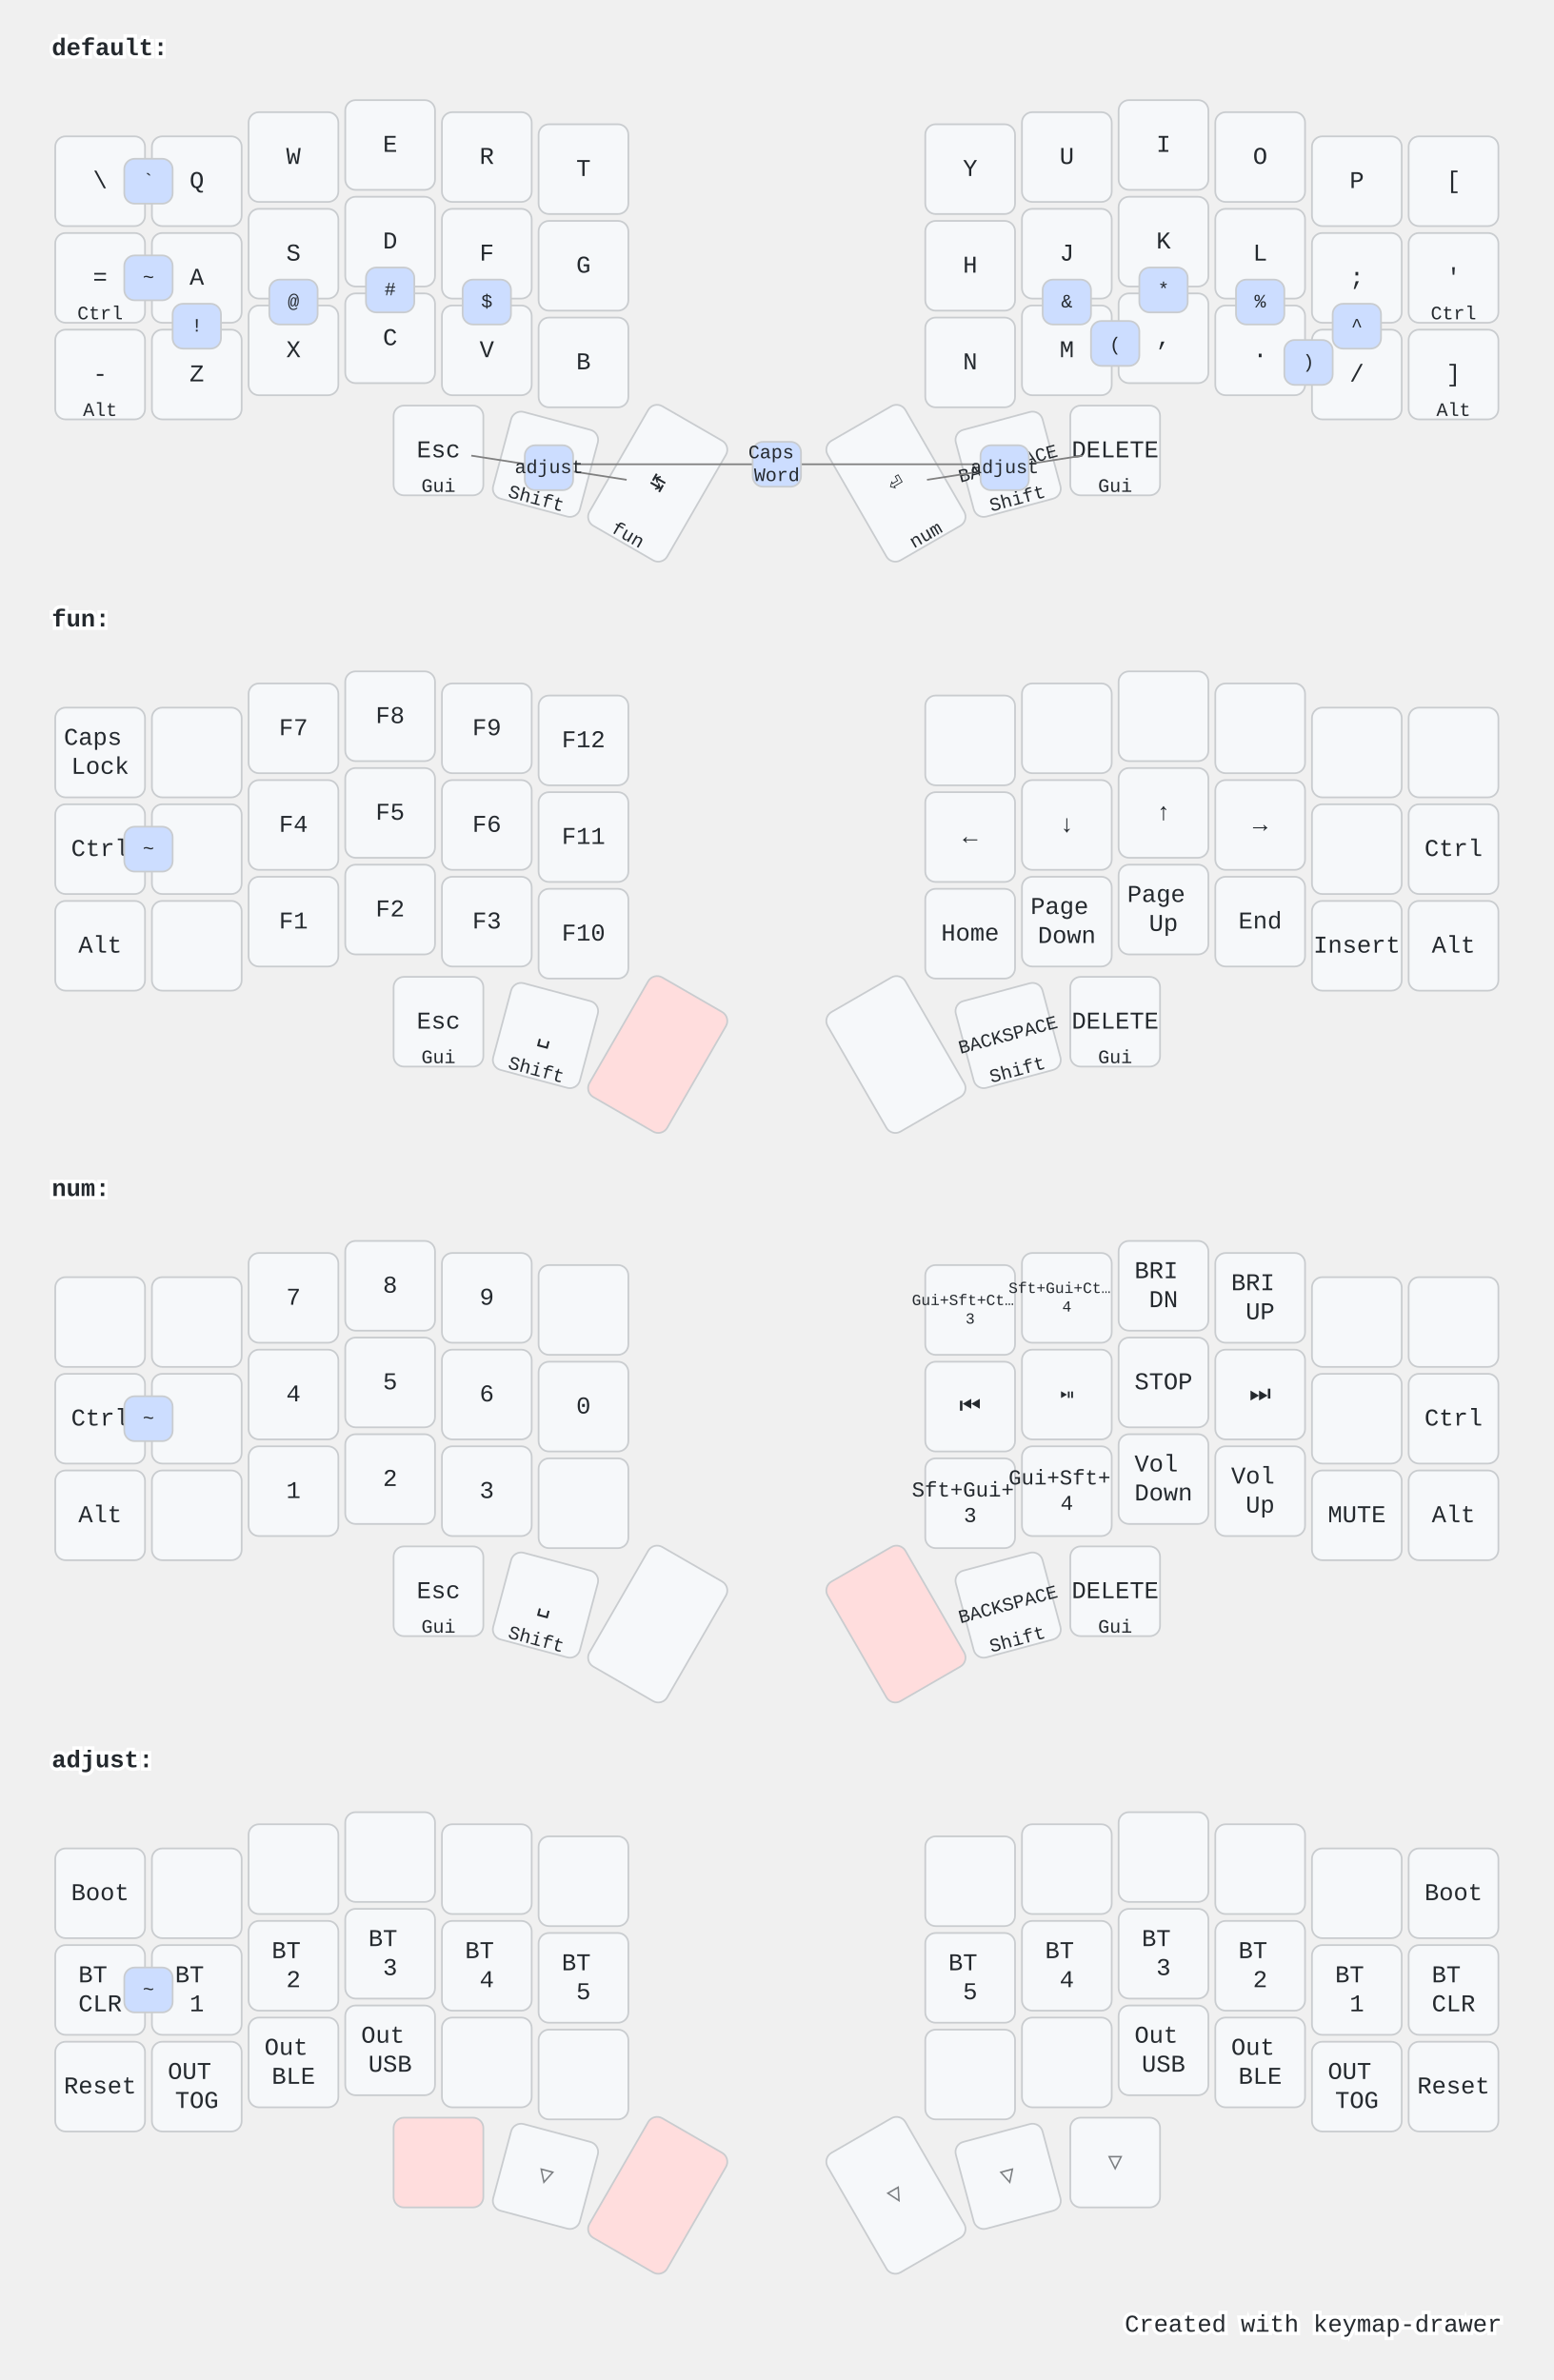
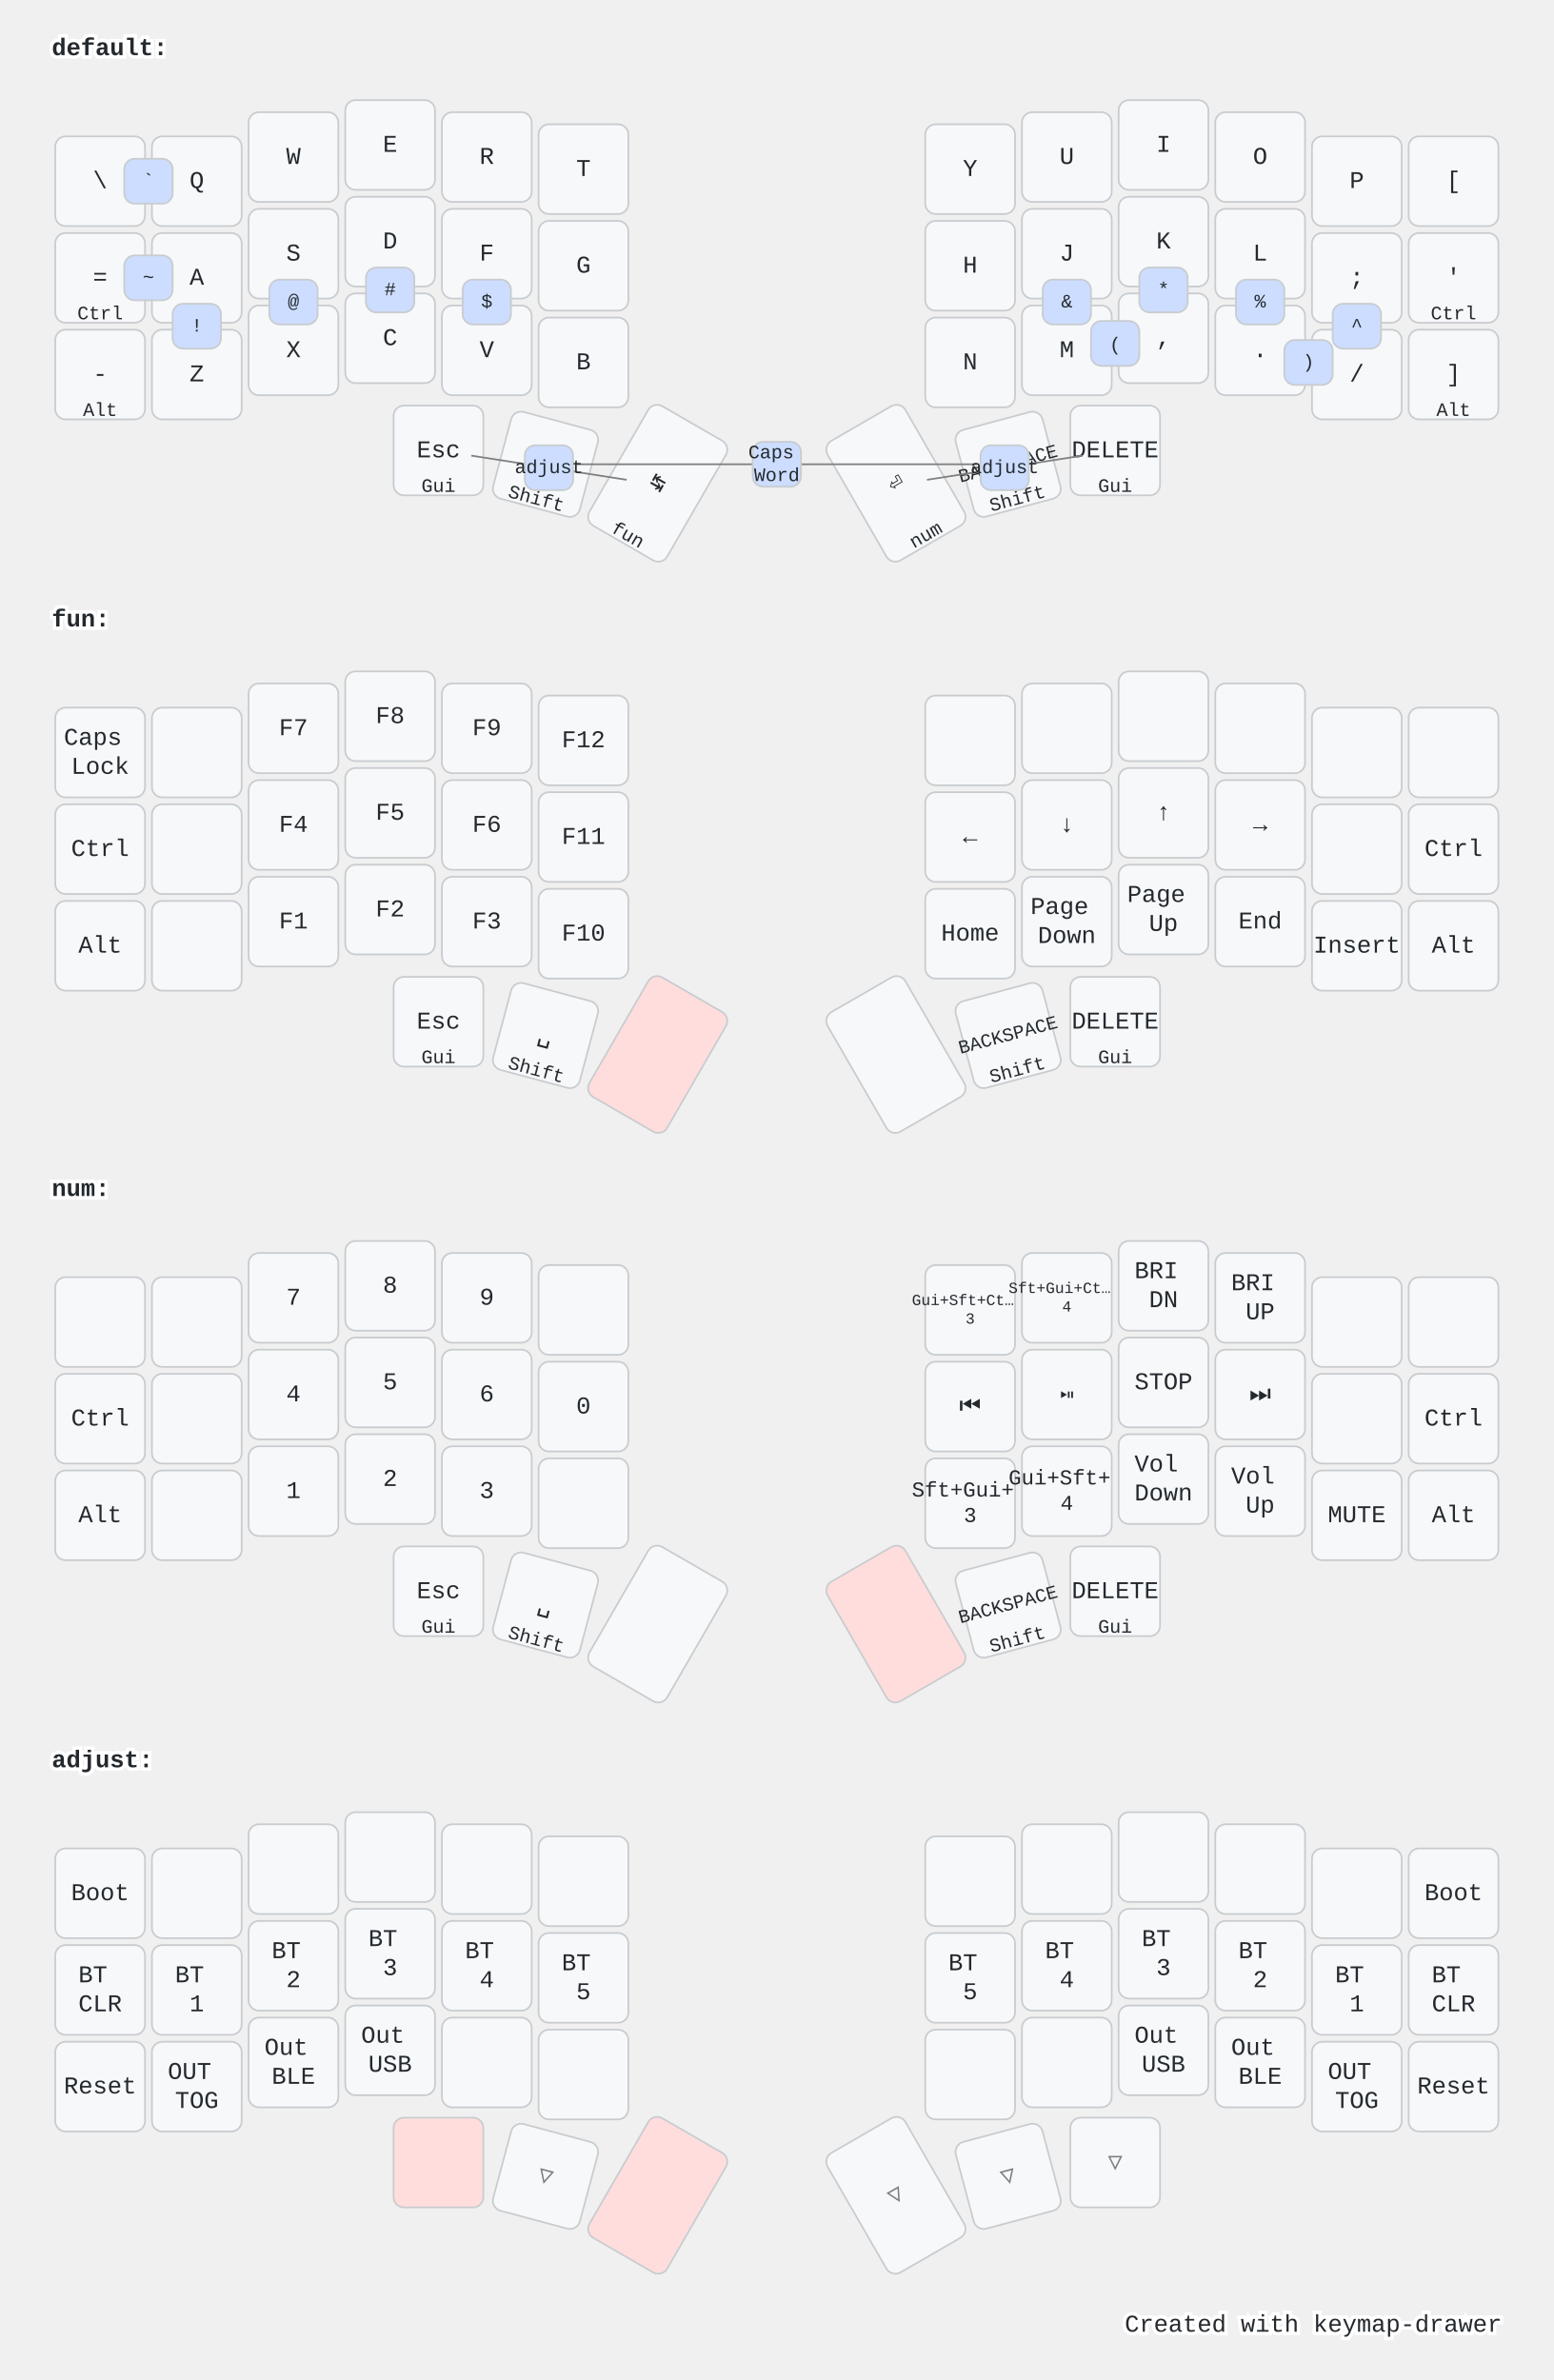
<svg xmlns="http://www.w3.org/2000/svg" width="900" height="1379" viewBox="0 0 900 1379" class="keymap">
  <style>/* inherit to force styles through use tags */
svg path {
    fill: inherit;
}

/* font and background color specifications */
svg.keymap {
    font-family: SFMono-Regular,Consolas,Liberation Mono,Menlo,monospace;
    font-size: 14px;
    font-kerning: normal;
    text-rendering: optimizeLegibility;
    fill: #24292e;
}

/* default key styling */
rect.key {
    fill: #f6f8fa;
}

rect.key, rect.combo {
    stroke: #c9cccf;
    stroke-width: 1;
}

/* default key side styling, only used is draw_key_sides is set */
rect.side {
    filter: brightness(90%);
}

/* color accent for combo boxes */
rect.combo, rect.combo-separate {
    fill: #cdf;
}

/* color accent for held keys */
rect.held, rect.combo.held {
    fill: #fdd;
}

/* color accent for ghost (optional) keys */
rect.ghost, rect.combo.ghost {
    stroke-dasharray: 4, 4;
    stroke-width: 2;
}

text {
    text-anchor: middle;
    dominant-baseline: middle;
}

/* styling for layer labels */
text.label {
    font-weight: bold;
    text-anchor: start;
    stroke: white;
    stroke-width: 4;
    paint-order: stroke;
}

/* styling for optional footer */
text.footer {
    text-anchor: end;
    dominant-baseline: auto;
    stroke: white;
    stroke-width: 4;
    paint-order: stroke;
}

/* styling for combo tap, and key hold/shifted label text */
text.combo, text.hold, text.shifted {
    font-size: 11px;
}

text.hold {
    text-anchor: middle;
    dominant-baseline: auto;
}

text.shifted {
    text-anchor: middle;
    dominant-baseline: hanging;
}

/* styling for hold/shifted label text in combo box */
text.combo.hold, text.combo.shifted {
    font-size: 8px;
}

/* lighter symbol for transparent keys */
text.trans {
    fill: #7b7e81;
}

/* styling for combo dendrons */
path.combo {
    stroke-width: 1;
    stroke: gray;
    fill: none;
}

/* Start Tabler Icons Cleanup */
/* cannot use height/width with glyphs */
.icon-tabler &gt; path {
    fill: inherit;
    stroke: inherit;
    stroke-width: 2;
}
/* hide tabler's default box */
.icon-tabler &gt; path[stroke="none"][fill="none"] {
    visibility: hidden;
}
/* End Tabler Icons Cleanup */

@media (prefers-color-scheme: dark) {
svg.keymap { fill: #d1d6db; }
rect.key { fill: #3f4750; }
rect.key, rect.combo { stroke: #60666c; }
rect.combo, rect.combo-separate { fill: #1f3d7a; }
rect.held, rect.combo.held { fill: #854747; }
text.label, text.footer { stroke: black; }
text.trans { fill: #7e8184; }
path.combo { stroke: #7f7f7f; }

}</style>
  <g transform="translate(30, 0)" class="layer-default">
    <text x="0" y="28" class="label">default:</text>
    <g transform="translate(0, 56)">
      <g transform="translate(28, 49)" class="key keypos-0">
        <rect rx="6" ry="6" x="-26" y="-26" width="52" height="52" class="key" />
        <text x="0" y="0" class="key tap">\</text>
      </g>
      <g transform="translate(84, 49)" class="key keypos-1">
        <rect rx="6" ry="6" x="-26" y="-26" width="52" height="52" class="key" />
        <text x="0" y="0" class="key tap">Q</text>
      </g>
      <g transform="translate(140, 35)" class="key keypos-2">
        <rect rx="6" ry="6" x="-26" y="-26" width="52" height="52" class="key" />
        <text x="0" y="0" class="key tap">W</text>
      </g>
      <g transform="translate(196, 28)" class="key keypos-3">
        <rect rx="6" ry="6" x="-26" y="-26" width="52" height="52" class="key" />
        <text x="0" y="0" class="key tap">E</text>
      </g>
      <g transform="translate(252, 35)" class="key keypos-4">
        <rect rx="6" ry="6" x="-26" y="-26" width="52" height="52" class="key" />
        <text x="0" y="0" class="key tap">R</text>
      </g>
      <g transform="translate(308, 42)" class="key keypos-5">
        <rect rx="6" ry="6" x="-26" y="-26" width="52" height="52" class="key" />
        <text x="0" y="0" class="key tap">T</text>
      </g>
      <g transform="translate(532, 42)" class="key keypos-6">
        <rect rx="6" ry="6" x="-26" y="-26" width="52" height="52" class="key" />
        <text x="0" y="0" class="key tap">Y</text>
      </g>
      <g transform="translate(588, 35)" class="key keypos-7">
        <rect rx="6" ry="6" x="-26" y="-26" width="52" height="52" class="key" />
        <text x="0" y="0" class="key tap">U</text>
      </g>
      <g transform="translate(644, 28)" class="key keypos-8">
        <rect rx="6" ry="6" x="-26" y="-26" width="52" height="52" class="key" />
        <text x="0" y="0" class="key tap">I</text>
      </g>
      <g transform="translate(700, 35)" class="key keypos-9">
        <rect rx="6" ry="6" x="-26" y="-26" width="52" height="52" class="key" />
        <text x="0" y="0" class="key tap">O</text>
      </g>
      <g transform="translate(756, 49)" class="key keypos-10">
        <rect rx="6" ry="6" x="-26" y="-26" width="52" height="52" class="key" />
        <text x="0" y="0" class="key tap">P</text>
      </g>
      <g transform="translate(812, 49)" class="key keypos-11">
        <rect rx="6" ry="6" x="-26" y="-26" width="52" height="52" class="key" />
        <text x="0" y="0" class="key tap">[</text>
      </g>
      <g transform="translate(28, 105)" class="key keypos-12">
        <rect rx="6" ry="6" x="-26" y="-26" width="52" height="52" class="key" />
        <text x="0" y="0" class="key tap">=</text>
        <text x="0" y="24" class="key hold">Ctrl</text>
      </g>
      <g transform="translate(84, 105)" class="key keypos-13">
        <rect rx="6" ry="6" x="-26" y="-26" width="52" height="52" class="key" />
        <text x="0" y="0" class="key tap">A</text>
      </g>
      <g transform="translate(140, 91)" class="key keypos-14">
        <rect rx="6" ry="6" x="-26" y="-26" width="52" height="52" class="key" />
        <text x="0" y="0" class="key tap">S</text>
      </g>
      <g transform="translate(196, 84)" class="key keypos-15">
        <rect rx="6" ry="6" x="-26" y="-26" width="52" height="52" class="key" />
        <text x="0" y="0" class="key tap">D</text>
      </g>
      <g transform="translate(252, 91)" class="key keypos-16">
        <rect rx="6" ry="6" x="-26" y="-26" width="52" height="52" class="key" />
        <text x="0" y="0" class="key tap">F</text>
      </g>
      <g transform="translate(308, 98)" class="key keypos-17">
        <rect rx="6" ry="6" x="-26" y="-26" width="52" height="52" class="key" />
        <text x="0" y="0" class="key tap">G</text>
      </g>
      <g transform="translate(532, 98)" class="key keypos-18">
        <rect rx="6" ry="6" x="-26" y="-26" width="52" height="52" class="key" />
        <text x="0" y="0" class="key tap">H</text>
      </g>
      <g transform="translate(588, 91)" class="key keypos-19">
        <rect rx="6" ry="6" x="-26" y="-26" width="52" height="52" class="key" />
        <text x="0" y="0" class="key tap">J</text>
      </g>
      <g transform="translate(644, 84)" class="key keypos-20">
        <rect rx="6" ry="6" x="-26" y="-26" width="52" height="52" class="key" />
        <text x="0" y="0" class="key tap">K</text>
      </g>
      <g transform="translate(700, 91)" class="key keypos-21">
        <rect rx="6" ry="6" x="-26" y="-26" width="52" height="52" class="key" />
        <text x="0" y="0" class="key tap">L</text>
      </g>
      <g transform="translate(756, 105)" class="key keypos-22">
        <rect rx="6" ry="6" x="-26" y="-26" width="52" height="52" class="key" />
        <text x="0" y="0" class="key tap">;</text>
      </g>
      <g transform="translate(812, 105)" class="key keypos-23">
        <rect rx="6" ry="6" x="-26" y="-26" width="52" height="52" class="key" />
        <text x="0" y="0" class="key tap">'</text>
        <text x="0" y="24" class="key hold">Ctrl</text>
      </g>
      <g transform="translate(28, 161)" class="key keypos-24">
        <rect rx="6" ry="6" x="-26" y="-26" width="52" height="52" class="key" />
        <text x="0" y="0" class="key tap">-</text>
        <text x="0" y="24" class="key hold">Alt</text>
      </g>
      <g transform="translate(84, 161)" class="key keypos-25">
        <rect rx="6" ry="6" x="-26" y="-26" width="52" height="52" class="key" />
        <text x="0" y="0" class="key tap">Z</text>
      </g>
      <g transform="translate(140, 147)" class="key keypos-26">
        <rect rx="6" ry="6" x="-26" y="-26" width="52" height="52" class="key" />
        <text x="0" y="0" class="key tap">X</text>
      </g>
      <g transform="translate(196, 140)" class="key keypos-27">
        <rect rx="6" ry="6" x="-26" y="-26" width="52" height="52" class="key" />
        <text x="0" y="0" class="key tap">C</text>
      </g>
      <g transform="translate(252, 147)" class="key keypos-28">
        <rect rx="6" ry="6" x="-26" y="-26" width="52" height="52" class="key" />
        <text x="0" y="0" class="key tap">V</text>
      </g>
      <g transform="translate(308, 154)" class="key keypos-29">
        <rect rx="6" ry="6" x="-26" y="-26" width="52" height="52" class="key" />
        <text x="0" y="0" class="key tap">B</text>
      </g>
      <g transform="translate(532, 154)" class="key keypos-30">
        <rect rx="6" ry="6" x="-26" y="-26" width="52" height="52" class="key" />
        <text x="0" y="0" class="key tap">N</text>
      </g>
      <g transform="translate(588, 147)" class="key keypos-31">
        <rect rx="6" ry="6" x="-26" y="-26" width="52" height="52" class="key" />
        <text x="0" y="0" class="key tap">M</text>
      </g>
      <g transform="translate(644, 140)" class="key keypos-32">
        <rect rx="6" ry="6" x="-26" y="-26" width="52" height="52" class="key" />
        <text x="0" y="0" class="key tap">,</text>
      </g>
      <g transform="translate(700, 147)" class="key keypos-33">
        <rect rx="6" ry="6" x="-26" y="-26" width="52" height="52" class="key" />
        <text x="0" y="0" class="key tap">.</text>
      </g>
      <g transform="translate(756, 161)" class="key keypos-34">
        <rect rx="6" ry="6" x="-26" y="-26" width="52" height="52" class="key" />
        <text x="0" y="0" class="key tap">/</text>
      </g>
      <g transform="translate(812, 161)" class="key keypos-35">
        <rect rx="6" ry="6" x="-26" y="-26" width="52" height="52" class="key" />
        <text x="0" y="0" class="key tap">]</text>
        <text x="0" y="24" class="key hold">Alt</text>
      </g>
      <g transform="translate(224, 205)" class="key keypos-36">
        <rect rx="6" ry="6" x="-26" y="-26" width="52" height="52" class="key" />
        <text x="0" y="0" class="key tap">Esc</text>
        <text x="0" y="24" class="key hold">Gui</text>
      </g>
      <g transform="translate(286, 213) rotate(15.0)" class="key keypos-37">
        <rect rx="6" ry="6" x="-26" y="-26" width="52" height="52" class="key" />
        <text x="0" y="0" class="key tap">␣</text>
        <text x="0" y="24" class="key hold">Shift</text>
      </g>
      <g transform="translate(351, 224) rotate(30.0)" class="key keypos-38">
        <rect rx="6" ry="6" x="-26" y="-40" width="52" height="80" class="key" />
        <text x="0" y="0" class="key tap">↹</text>
        <text x="0" y="38" class="key hold">fun</text>
      </g>
      <g transform="translate(489, 224) rotate(-30.0)" class="key keypos-39">
        <rect rx="6" ry="6" x="-26" y="-40" width="52" height="80" class="key" />
        <text x="0" y="0" class="key tap">⏎</text>
        <text x="0" y="38" class="key hold">num</text>
      </g>
      <g transform="translate(554, 213) rotate(-15.0)" class="key keypos-40">
        <rect rx="6" ry="6" x="-26" y="-26" width="52" height="52" class="key" />
        <text x="0" y="0" class="key tap">
          <tspan style="font-size: 78%">BACKSPACE</tspan>
        </text>
        <text x="0" y="24" class="key hold">Shift</text>
      </g>
      <g transform="translate(616, 205)" class="key keypos-41">
        <rect rx="6" ry="6" x="-26" y="-26" width="52" height="52" class="key" />
        <text x="0" y="0" class="key tap">DELETE</text>
        <text x="0" y="24" class="key hold">Gui</text>
      </g>
      <g class="combo combopos-0">
        <path d="M420,213 l-116,0" class="combo" />
        <path d="M420,213 l116,0" class="combo" />
        <rect rx="6" ry="6" x="406" y="200" width="28" height="26" class="combo" />
        <text x="420" y="213" class="combo tap">
          <tspan x="420" dy="-0.6em">Caps</tspan>
          <tspan x="420" dy="1.2em">Word</tspan>
        </text>
      </g>
      <g class="combo combopos-1">
        <rect rx="6" ry="6" x="70" y="120" width="28" height="26" class="combo" />
        <text x="84" y="133" class="combo tap">!</text>
      </g>
      <g class="combo combopos-2">
        <rect rx="6" ry="6" x="126" y="106" width="28" height="26" class="combo" />
        <text x="140" y="119" class="combo tap">@</text>
      </g>
      <g class="combo combopos-3">
        <rect rx="6" ry="6" x="182" y="99" width="28" height="26" class="combo" />
        <text x="196" y="112" class="combo tap">#</text>
      </g>
      <g class="combo combopos-4">
        <rect rx="6" ry="6" x="238" y="106" width="28" height="26" class="combo" />
        <text x="252" y="119" class="combo tap">$</text>
      </g>
      <g class="combo combopos-5">
        <rect rx="6" ry="6" x="686" y="106" width="28" height="26" class="combo" />
        <text x="700" y="119" class="combo tap">%</text>
      </g>
      <g class="combo combopos-6">
        <rect rx="6" ry="6" x="742" y="120" width="28" height="26" class="combo" />
        <text x="756" y="133" class="combo tap">^</text>
      </g>
      <g class="combo combopos-7">
        <rect rx="6" ry="6" x="574" y="106" width="28" height="26" class="combo" />
        <text x="588" y="119" class="combo tap">&amp;</text>
      </g>
      <g class="combo combopos-8">
        <rect rx="6" ry="6" x="630" y="99" width="28" height="26" class="combo" />
        <text x="644" y="112" class="combo tap">*</text>
      </g>
      <g class="combo combopos-9">
        <rect rx="6" ry="6" x="602" y="130" width="28" height="26" class="combo" />
        <text x="616" y="144" class="combo tap">(</text>
      </g>
      <g class="combo combopos-10">
        <rect rx="6" ry="6" x="714" y="141" width="28" height="26" class="combo" />
        <text x="728" y="154" class="combo tap">)</text>
      </g>
      <g class="combo combopos-11">
        <path d="M288,215 l45,7" class="combo" />
        <path d="M288,215 l-45,-7" class="combo" />
        <rect rx="6" ry="6" x="274" y="202" width="28" height="26" class="combo" />
        <text x="288" y="215" class="combo tap">adjust</text>
      </g>
      <g class="combo combopos-12">
        <path d="M552,215 l-45,7" class="combo" />
        <path d="M552,215 l45,-7" class="combo" />
        <rect rx="6" ry="6" x="538" y="202" width="28" height="26" class="combo" />
        <text x="552" y="215" class="combo tap">adjust</text>
      </g>
      <g class="combo combopos-13">
        <rect rx="6" ry="6" x="42" y="36" width="28" height="26" class="combo" />
        <text x="56" y="49" class="combo tap">`</text>
      </g>
      <g class="combo combopos-14">
        <rect rx="6" ry="6" x="42" y="92" width="28" height="26" class="combo" />
        <text x="56" y="105" class="combo tap">~</text>
      </g>
    </g>
  </g>
  <g transform="translate(30, 331)" class="layer-fun">
    <text x="0" y="28" class="label">fun:</text>
    <g transform="translate(0, 56)">
      <g transform="translate(28, 49)" class="key keypos-0">
        <rect rx="6" ry="6" x="-26" y="-26" width="52" height="52" class="key" />
        <text x="0" y="0" class="key tap">
          <tspan x="0" dy="-0.6em">Caps</tspan>
          <tspan x="0" dy="1.2em">Lock</tspan>
        </text>
      </g>
      <g transform="translate(84, 49)" class="key keypos-1">
        <rect rx="6" ry="6" x="-26" y="-26" width="52" height="52" class="key" />
      </g>
      <g transform="translate(140, 35)" class="key keypos-2">
        <rect rx="6" ry="6" x="-26" y="-26" width="52" height="52" class="key" />
        <text x="0" y="0" class="key tap">F7</text>
      </g>
      <g transform="translate(196, 28)" class="key keypos-3">
        <rect rx="6" ry="6" x="-26" y="-26" width="52" height="52" class="key" />
        <text x="0" y="0" class="key tap">F8</text>
      </g>
      <g transform="translate(252, 35)" class="key keypos-4">
        <rect rx="6" ry="6" x="-26" y="-26" width="52" height="52" class="key" />
        <text x="0" y="0" class="key tap">F9</text>
      </g>
      <g transform="translate(308, 42)" class="key keypos-5">
        <rect rx="6" ry="6" x="-26" y="-26" width="52" height="52" class="key" />
        <text x="0" y="0" class="key tap">F12</text>
      </g>
      <g transform="translate(532, 42)" class="key keypos-6">
        <rect rx="6" ry="6" x="-26" y="-26" width="52" height="52" class="key" />
      </g>
      <g transform="translate(588, 35)" class="key keypos-7">
        <rect rx="6" ry="6" x="-26" y="-26" width="52" height="52" class="key" />
      </g>
      <g transform="translate(644, 28)" class="key keypos-8">
        <rect rx="6" ry="6" x="-26" y="-26" width="52" height="52" class="key" />
      </g>
      <g transform="translate(700, 35)" class="key keypos-9">
        <rect rx="6" ry="6" x="-26" y="-26" width="52" height="52" class="key" />
      </g>
      <g transform="translate(756, 49)" class="key keypos-10">
        <rect rx="6" ry="6" x="-26" y="-26" width="52" height="52" class="key" />
      </g>
      <g transform="translate(812, 49)" class="key keypos-11">
        <rect rx="6" ry="6" x="-26" y="-26" width="52" height="52" class="key" />
      </g>
      <g transform="translate(28, 105)" class="key keypos-12">
        <rect rx="6" ry="6" x="-26" y="-26" width="52" height="52" class="key" />
        <text x="0" y="0" class="key tap">Ctrl</text>
      </g>
      <g transform="translate(84, 105)" class="key keypos-13">
        <rect rx="6" ry="6" x="-26" y="-26" width="52" height="52" class="key" />
      </g>
      <g transform="translate(140, 91)" class="key keypos-14">
        <rect rx="6" ry="6" x="-26" y="-26" width="52" height="52" class="key" />
        <text x="0" y="0" class="key tap">F4</text>
      </g>
      <g transform="translate(196, 84)" class="key keypos-15">
        <rect rx="6" ry="6" x="-26" y="-26" width="52" height="52" class="key" />
        <text x="0" y="0" class="key tap">F5</text>
      </g>
      <g transform="translate(252, 91)" class="key keypos-16">
        <rect rx="6" ry="6" x="-26" y="-26" width="52" height="52" class="key" />
        <text x="0" y="0" class="key tap">F6</text>
      </g>
      <g transform="translate(308, 98)" class="key keypos-17">
        <rect rx="6" ry="6" x="-26" y="-26" width="52" height="52" class="key" />
        <text x="0" y="0" class="key tap">F11</text>
      </g>
      <g transform="translate(532, 98)" class="key keypos-18">
        <rect rx="6" ry="6" x="-26" y="-26" width="52" height="52" class="key" />
        <text x="0" y="0" class="key tap">←</text>
      </g>
      <g transform="translate(588, 91)" class="key keypos-19">
        <rect rx="6" ry="6" x="-26" y="-26" width="52" height="52" class="key" />
        <text x="0" y="0" class="key tap">↓</text>
      </g>
      <g transform="translate(644, 84)" class="key keypos-20">
        <rect rx="6" ry="6" x="-26" y="-26" width="52" height="52" class="key" />
        <text x="0" y="0" class="key tap">↑</text>
      </g>
      <g transform="translate(700, 91)" class="key keypos-21">
        <rect rx="6" ry="6" x="-26" y="-26" width="52" height="52" class="key" />
        <text x="0" y="0" class="key tap">→</text>
      </g>
      <g transform="translate(756, 105)" class="key keypos-22">
        <rect rx="6" ry="6" x="-26" y="-26" width="52" height="52" class="key" />
      </g>
      <g transform="translate(812, 105)" class="key keypos-23">
        <rect rx="6" ry="6" x="-26" y="-26" width="52" height="52" class="key" />
        <text x="0" y="0" class="key tap">Ctrl</text>
      </g>
      <g transform="translate(28, 161)" class="key keypos-24">
        <rect rx="6" ry="6" x="-26" y="-26" width="52" height="52" class="key" />
        <text x="0" y="0" class="key tap">Alt</text>
      </g>
      <g transform="translate(84, 161)" class="key keypos-25">
        <rect rx="6" ry="6" x="-26" y="-26" width="52" height="52" class="key" />
      </g>
      <g transform="translate(140, 147)" class="key keypos-26">
        <rect rx="6" ry="6" x="-26" y="-26" width="52" height="52" class="key" />
        <text x="0" y="0" class="key tap">F1</text>
      </g>
      <g transform="translate(196, 140)" class="key keypos-27">
        <rect rx="6" ry="6" x="-26" y="-26" width="52" height="52" class="key" />
        <text x="0" y="0" class="key tap">F2</text>
      </g>
      <g transform="translate(252, 147)" class="key keypos-28">
        <rect rx="6" ry="6" x="-26" y="-26" width="52" height="52" class="key" />
        <text x="0" y="0" class="key tap">F3</text>
      </g>
      <g transform="translate(308, 154)" class="key keypos-29">
        <rect rx="6" ry="6" x="-26" y="-26" width="52" height="52" class="key" />
        <text x="0" y="0" class="key tap">F10</text>
      </g>
      <g transform="translate(532, 154)" class="key keypos-30">
        <rect rx="6" ry="6" x="-26" y="-26" width="52" height="52" class="key" />
        <text x="0" y="0" class="key tap">Home</text>
      </g>
      <g transform="translate(588, 147)" class="key keypos-31">
        <rect rx="6" ry="6" x="-26" y="-26" width="52" height="52" class="key" />
        <text x="0" y="0" class="key tap">
          <tspan x="0" dy="-0.6em">Page</tspan>
          <tspan x="0" dy="1.2em">Down</tspan>
        </text>
      </g>
      <g transform="translate(644, 140)" class="key keypos-32">
        <rect rx="6" ry="6" x="-26" y="-26" width="52" height="52" class="key" />
        <text x="0" y="0" class="key tap">
          <tspan x="0" dy="-0.6em">Page</tspan>
          <tspan x="0" dy="1.2em">Up</tspan>
        </text>
      </g>
      <g transform="translate(700, 147)" class="key keypos-33">
        <rect rx="6" ry="6" x="-26" y="-26" width="52" height="52" class="key" />
        <text x="0" y="0" class="key tap">End</text>
      </g>
      <g transform="translate(756, 161)" class="key keypos-34">
        <rect rx="6" ry="6" x="-26" y="-26" width="52" height="52" class="key" />
        <text x="0" y="0" class="key tap">Insert</text>
      </g>
      <g transform="translate(812, 161)" class="key keypos-35">
        <rect rx="6" ry="6" x="-26" y="-26" width="52" height="52" class="key" />
        <text x="0" y="0" class="key tap">Alt</text>
      </g>
      <g transform="translate(224, 205)" class="key keypos-36">
        <rect rx="6" ry="6" x="-26" y="-26" width="52" height="52" class="key" />
        <text x="0" y="0" class="key tap">Esc</text>
        <text x="0" y="24" class="key hold">Gui</text>
      </g>
      <g transform="translate(286, 213) rotate(15.0)" class="key keypos-37">
        <rect rx="6" ry="6" x="-26" y="-26" width="52" height="52" class="key" />
        <text x="0" y="0" class="key tap">␣</text>
        <text x="0" y="24" class="key hold">Shift</text>
      </g>
      <g transform="translate(351, 224) rotate(30.0)" class="key held keypos-38">
        <rect rx="6" ry="6" x="-26" y="-40" width="52" height="80" class="key held" />
      </g>
      <g transform="translate(489, 224) rotate(-30.0)" class="key keypos-39">
        <rect rx="6" ry="6" x="-26" y="-40" width="52" height="80" class="key" />
      </g>
      <g transform="translate(554, 213) rotate(-15.0)" class="key keypos-40">
        <rect rx="6" ry="6" x="-26" y="-26" width="52" height="52" class="key" />
        <text x="0" y="0" class="key tap">
          <tspan style="font-size: 78%">BACKSPACE</tspan>
        </text>
        <text x="0" y="24" class="key hold">Shift</text>
      </g>
      <g transform="translate(616, 205)" class="key keypos-41">
        <rect rx="6" ry="6" x="-26" y="-26" width="52" height="52" class="key" />
        <text x="0" y="0" class="key tap">DELETE</text>
        <text x="0" y="24" class="key hold">Gui</text>
      </g>
-       <g class="combo combopos-0">
-         <rect rx="6" ry="6" x="42" y="92" width="28" height="26" class="combo" />
-         <text x="56" y="105" class="combo tap">~</text>
-       </g>
    </g>
  </g>
  <g transform="translate(30, 661)" class="layer-num">
    <text x="0" y="28" class="label">num:</text>
    <g transform="translate(0, 56)">
      <g transform="translate(28, 49)" class="key keypos-0">
        <rect rx="6" ry="6" x="-26" y="-26" width="52" height="52" class="key" />
      </g>
      <g transform="translate(84, 49)" class="key keypos-1">
        <rect rx="6" ry="6" x="-26" y="-26" width="52" height="52" class="key" />
      </g>
      <g transform="translate(140, 35)" class="key keypos-2">
        <rect rx="6" ry="6" x="-26" y="-26" width="52" height="52" class="key" />
        <text x="0" y="0" class="key tap">7</text>
      </g>
      <g transform="translate(196, 28)" class="key keypos-3">
        <rect rx="6" ry="6" x="-26" y="-26" width="52" height="52" class="key" />
        <text x="0" y="0" class="key tap">8</text>
      </g>
      <g transform="translate(252, 35)" class="key keypos-4">
        <rect rx="6" ry="6" x="-26" y="-26" width="52" height="52" class="key" />
        <text x="0" y="0" class="key tap">9</text>
      </g>
      <g transform="translate(308, 42)" class="key keypos-5">
        <rect rx="6" ry="6" x="-26" y="-26" width="52" height="52" class="key" />
      </g>
      <g transform="translate(532, 42)" class="key keypos-6">
        <rect rx="6" ry="6" x="-26" y="-26" width="52" height="52" class="key" />
        <text x="0" y="0" class="key tap">
          <tspan x="0" dy="-0.6em" style="font-size: 64%">Gui+Sft+Ct…</tspan>
          <tspan x="0" dy="1.2em" style="font-size: 64%">3</tspan>
        </text>
      </g>
      <g transform="translate(588, 35)" class="key keypos-7">
        <rect rx="6" ry="6" x="-26" y="-26" width="52" height="52" class="key" />
        <text x="0" y="0" class="key tap">
          <tspan x="0" dy="-0.6em" style="font-size: 64%">Sft+Gui+Ct…</tspan>
          <tspan x="0" dy="1.2em" style="font-size: 64%">4</tspan>
        </text>
      </g>
      <g transform="translate(644, 28)" class="key keypos-8">
        <rect rx="6" ry="6" x="-26" y="-26" width="52" height="52" class="key" />
        <text x="0" y="0" class="key tap">
          <tspan x="0" dy="-0.6em">BRI</tspan>
          <tspan x="0" dy="1.2em">DN</tspan>
        </text>
      </g>
      <g transform="translate(700, 35)" class="key keypos-9">
        <rect rx="6" ry="6" x="-26" y="-26" width="52" height="52" class="key" />
        <text x="0" y="0" class="key tap">
          <tspan x="0" dy="-0.6em">BRI</tspan>
          <tspan x="0" dy="1.2em">UP</tspan>
        </text>
      </g>
      <g transform="translate(756, 49)" class="key keypos-10">
        <rect rx="6" ry="6" x="-26" y="-26" width="52" height="52" class="key" />
      </g>
      <g transform="translate(812, 49)" class="key keypos-11">
        <rect rx="6" ry="6" x="-26" y="-26" width="52" height="52" class="key" />
      </g>
      <g transform="translate(28, 105)" class="key keypos-12">
        <rect rx="6" ry="6" x="-26" y="-26" width="52" height="52" class="key" />
        <text x="0" y="0" class="key tap">Ctrl</text>
      </g>
      <g transform="translate(84, 105)" class="key keypos-13">
        <rect rx="6" ry="6" x="-26" y="-26" width="52" height="52" class="key" />
      </g>
      <g transform="translate(140, 91)" class="key keypos-14">
        <rect rx="6" ry="6" x="-26" y="-26" width="52" height="52" class="key" />
        <text x="0" y="0" class="key tap">4</text>
      </g>
      <g transform="translate(196, 84)" class="key keypos-15">
        <rect rx="6" ry="6" x="-26" y="-26" width="52" height="52" class="key" />
        <text x="0" y="0" class="key tap">5</text>
      </g>
      <g transform="translate(252, 91)" class="key keypos-16">
        <rect rx="6" ry="6" x="-26" y="-26" width="52" height="52" class="key" />
        <text x="0" y="0" class="key tap">6</text>
      </g>
      <g transform="translate(308, 98)" class="key keypos-17">
        <rect rx="6" ry="6" x="-26" y="-26" width="52" height="52" class="key" />
        <text x="0" y="0" class="key tap">0</text>
      </g>
      <g transform="translate(532, 98)" class="key keypos-18">
        <rect rx="6" ry="6" x="-26" y="-26" width="52" height="52" class="key" />
        <text x="0" y="0" class="key tap">⏮️</text>
      </g>
      <g transform="translate(588, 91)" class="key keypos-19">
        <rect rx="6" ry="6" x="-26" y="-26" width="52" height="52" class="key" />
        <text x="0" y="0" class="key tap">⏯</text>
      </g>
      <g transform="translate(644, 84)" class="key keypos-20">
        <rect rx="6" ry="6" x="-26" y="-26" width="52" height="52" class="key" />
        <text x="0" y="0" class="key tap">STOP</text>
      </g>
      <g transform="translate(700, 91)" class="key keypos-21">
        <rect rx="6" ry="6" x="-26" y="-26" width="52" height="52" class="key" />
        <text x="0" y="0" class="key tap">⏭️</text>
      </g>
      <g transform="translate(756, 105)" class="key keypos-22">
        <rect rx="6" ry="6" x="-26" y="-26" width="52" height="52" class="key" />
      </g>
      <g transform="translate(812, 105)" class="key keypos-23">
        <rect rx="6" ry="6" x="-26" y="-26" width="52" height="52" class="key" />
        <text x="0" y="0" class="key tap">Ctrl</text>
      </g>
      <g transform="translate(28, 161)" class="key keypos-24">
        <rect rx="6" ry="6" x="-26" y="-26" width="52" height="52" class="key" />
        <text x="0" y="0" class="key tap">Alt</text>
      </g>
      <g transform="translate(84, 161)" class="key keypos-25">
        <rect rx="6" ry="6" x="-26" y="-26" width="52" height="52" class="key" />
      </g>
      <g transform="translate(140, 147)" class="key keypos-26">
        <rect rx="6" ry="6" x="-26" y="-26" width="52" height="52" class="key" />
        <text x="0" y="0" class="key tap">1</text>
      </g>
      <g transform="translate(196, 140)" class="key keypos-27">
        <rect rx="6" ry="6" x="-26" y="-26" width="52" height="52" class="key" />
        <text x="0" y="0" class="key tap">2</text>
      </g>
      <g transform="translate(252, 147)" class="key keypos-28">
        <rect rx="6" ry="6" x="-26" y="-26" width="52" height="52" class="key" />
        <text x="0" y="0" class="key tap">3</text>
      </g>
      <g transform="translate(308, 154)" class="key keypos-29">
        <rect rx="6" ry="6" x="-26" y="-26" width="52" height="52" class="key" />
      </g>
      <g transform="translate(532, 154)" class="key keypos-30">
        <rect rx="6" ry="6" x="-26" y="-26" width="52" height="52" class="key" />
        <text x="0" y="0" class="key tap">
          <tspan x="0" dy="-0.6em" style="font-size: 88%">Sft+Gui+</tspan>
          <tspan x="0" dy="1.2em" style="font-size: 88%">3</tspan>
        </text>
      </g>
      <g transform="translate(588, 147)" class="key keypos-31">
        <rect rx="6" ry="6" x="-26" y="-26" width="52" height="52" class="key" />
        <text x="0" y="0" class="key tap">
          <tspan x="0" dy="-0.6em" style="font-size: 88%">Gui+Sft+</tspan>
          <tspan x="0" dy="1.2em" style="font-size: 88%">4</tspan>
        </text>
      </g>
      <g transform="translate(644, 140)" class="key keypos-32">
        <rect rx="6" ry="6" x="-26" y="-26" width="52" height="52" class="key" />
        <text x="0" y="0" class="key tap">
          <tspan x="0" dy="-0.6em">Vol</tspan>
          <tspan x="0" dy="1.2em">Down</tspan>
        </text>
      </g>
      <g transform="translate(700, 147)" class="key keypos-33">
        <rect rx="6" ry="6" x="-26" y="-26" width="52" height="52" class="key" />
        <text x="0" y="0" class="key tap">
          <tspan x="0" dy="-0.6em">Vol</tspan>
          <tspan x="0" dy="1.2em">Up</tspan>
        </text>
      </g>
      <g transform="translate(756, 161)" class="key keypos-34">
        <rect rx="6" ry="6" x="-26" y="-26" width="52" height="52" class="key" />
        <text x="0" y="0" class="key tap">MUTE</text>
      </g>
      <g transform="translate(812, 161)" class="key keypos-35">
        <rect rx="6" ry="6" x="-26" y="-26" width="52" height="52" class="key" />
        <text x="0" y="0" class="key tap">Alt</text>
      </g>
      <g transform="translate(224, 205)" class="key keypos-36">
        <rect rx="6" ry="6" x="-26" y="-26" width="52" height="52" class="key" />
        <text x="0" y="0" class="key tap">Esc</text>
        <text x="0" y="24" class="key hold">Gui</text>
      </g>
      <g transform="translate(286, 213) rotate(15.0)" class="key keypos-37">
        <rect rx="6" ry="6" x="-26" y="-26" width="52" height="52" class="key" />
        <text x="0" y="0" class="key tap">␣</text>
        <text x="0" y="24" class="key hold">Shift</text>
      </g>
      <g transform="translate(351, 224) rotate(30.0)" class="key keypos-38">
        <rect rx="6" ry="6" x="-26" y="-40" width="52" height="80" class="key" />
      </g>
      <g transform="translate(489, 224) rotate(-30.0)" class="key held keypos-39">
        <rect rx="6" ry="6" x="-26" y="-40" width="52" height="80" class="key held" />
      </g>
      <g transform="translate(554, 213) rotate(-15.0)" class="key keypos-40">
        <rect rx="6" ry="6" x="-26" y="-26" width="52" height="52" class="key" />
        <text x="0" y="0" class="key tap">
          <tspan style="font-size: 78%">BACKSPACE</tspan>
        </text>
        <text x="0" y="24" class="key hold">Shift</text>
      </g>
      <g transform="translate(616, 205)" class="key keypos-41">
        <rect rx="6" ry="6" x="-26" y="-26" width="52" height="52" class="key" />
        <text x="0" y="0" class="key tap">DELETE</text>
        <text x="0" y="24" class="key hold">Gui</text>
      </g>
-       <g class="combo combopos-0">
-         <rect rx="6" ry="6" x="42" y="92" width="28" height="26" class="combo" />
-         <text x="56" y="105" class="combo tap">~</text>
-       </g>
    </g>
  </g>
  <g transform="translate(30, 992)" class="layer-adjust">
    <text x="0" y="28" class="label">adjust:</text>
    <g transform="translate(0, 56)">
      <g transform="translate(28, 49)" class="key keypos-0">
        <rect rx="6" ry="6" x="-26" y="-26" width="52" height="52" class="key" />
        <text x="0" y="0" class="key tap">Boot</text>
      </g>
      <g transform="translate(84, 49)" class="key keypos-1">
        <rect rx="6" ry="6" x="-26" y="-26" width="52" height="52" class="key" />
      </g>
      <g transform="translate(140, 35)" class="key keypos-2">
        <rect rx="6" ry="6" x="-26" y="-26" width="52" height="52" class="key" />
      </g>
      <g transform="translate(196, 28)" class="key keypos-3">
        <rect rx="6" ry="6" x="-26" y="-26" width="52" height="52" class="key" />
      </g>
      <g transform="translate(252, 35)" class="key keypos-4">
        <rect rx="6" ry="6" x="-26" y="-26" width="52" height="52" class="key" />
      </g>
      <g transform="translate(308, 42)" class="key keypos-5">
        <rect rx="6" ry="6" x="-26" y="-26" width="52" height="52" class="key" />
      </g>
      <g transform="translate(532, 42)" class="key keypos-6">
        <rect rx="6" ry="6" x="-26" y="-26" width="52" height="52" class="key" />
      </g>
      <g transform="translate(588, 35)" class="key keypos-7">
        <rect rx="6" ry="6" x="-26" y="-26" width="52" height="52" class="key" />
      </g>
      <g transform="translate(644, 28)" class="key keypos-8">
        <rect rx="6" ry="6" x="-26" y="-26" width="52" height="52" class="key" />
      </g>
      <g transform="translate(700, 35)" class="key keypos-9">
        <rect rx="6" ry="6" x="-26" y="-26" width="52" height="52" class="key" />
      </g>
      <g transform="translate(756, 49)" class="key keypos-10">
        <rect rx="6" ry="6" x="-26" y="-26" width="52" height="52" class="key" />
      </g>
      <g transform="translate(812, 49)" class="key keypos-11">
        <rect rx="6" ry="6" x="-26" y="-26" width="52" height="52" class="key" />
        <text x="0" y="0" class="key tap">Boot</text>
      </g>
      <g transform="translate(28, 105)" class="key keypos-12">
        <rect rx="6" ry="6" x="-26" y="-26" width="52" height="52" class="key" />
        <text x="0" y="0" class="key tap">
          <tspan x="0" dy="-0.6em">BT</tspan>
          <tspan x="0" dy="1.2em">CLR</tspan>
        </text>
      </g>
      <g transform="translate(84, 105)" class="key keypos-13">
        <rect rx="6" ry="6" x="-26" y="-26" width="52" height="52" class="key" />
        <text x="0" y="0" class="key tap">
          <tspan x="0" dy="-0.6em">BT</tspan>
          <tspan x="0" dy="1.2em">1</tspan>
        </text>
      </g>
      <g transform="translate(140, 91)" class="key keypos-14">
        <rect rx="6" ry="6" x="-26" y="-26" width="52" height="52" class="key" />
        <text x="0" y="0" class="key tap">
          <tspan x="0" dy="-0.6em">BT</tspan>
          <tspan x="0" dy="1.2em">2</tspan>
        </text>
      </g>
      <g transform="translate(196, 84)" class="key keypos-15">
        <rect rx="6" ry="6" x="-26" y="-26" width="52" height="52" class="key" />
        <text x="0" y="0" class="key tap">
          <tspan x="0" dy="-0.6em">BT</tspan>
          <tspan x="0" dy="1.2em">3</tspan>
        </text>
      </g>
      <g transform="translate(252, 91)" class="key keypos-16">
        <rect rx="6" ry="6" x="-26" y="-26" width="52" height="52" class="key" />
        <text x="0" y="0" class="key tap">
          <tspan x="0" dy="-0.6em">BT</tspan>
          <tspan x="0" dy="1.2em">4</tspan>
        </text>
      </g>
      <g transform="translate(308, 98)" class="key keypos-17">
        <rect rx="6" ry="6" x="-26" y="-26" width="52" height="52" class="key" />
        <text x="0" y="0" class="key tap">
          <tspan x="0" dy="-0.6em">BT</tspan>
          <tspan x="0" dy="1.2em">5</tspan>
        </text>
      </g>
      <g transform="translate(532, 98)" class="key keypos-18">
        <rect rx="6" ry="6" x="-26" y="-26" width="52" height="52" class="key" />
        <text x="0" y="0" class="key tap">
          <tspan x="0" dy="-0.6em">BT</tspan>
          <tspan x="0" dy="1.2em">5</tspan>
        </text>
      </g>
      <g transform="translate(588, 91)" class="key keypos-19">
        <rect rx="6" ry="6" x="-26" y="-26" width="52" height="52" class="key" />
        <text x="0" y="0" class="key tap">
          <tspan x="0" dy="-0.6em">BT</tspan>
          <tspan x="0" dy="1.2em">4</tspan>
        </text>
      </g>
      <g transform="translate(644, 84)" class="key keypos-20">
        <rect rx="6" ry="6" x="-26" y="-26" width="52" height="52" class="key" />
        <text x="0" y="0" class="key tap">
          <tspan x="0" dy="-0.6em">BT</tspan>
          <tspan x="0" dy="1.2em">3</tspan>
        </text>
      </g>
      <g transform="translate(700, 91)" class="key keypos-21">
        <rect rx="6" ry="6" x="-26" y="-26" width="52" height="52" class="key" />
        <text x="0" y="0" class="key tap">
          <tspan x="0" dy="-0.6em">BT</tspan>
          <tspan x="0" dy="1.2em">2</tspan>
        </text>
      </g>
      <g transform="translate(756, 105)" class="key keypos-22">
        <rect rx="6" ry="6" x="-26" y="-26" width="52" height="52" class="key" />
        <text x="0" y="0" class="key tap">
          <tspan x="0" dy="-0.6em">BT</tspan>
          <tspan x="0" dy="1.2em">1</tspan>
        </text>
      </g>
      <g transform="translate(812, 105)" class="key keypos-23">
        <rect rx="6" ry="6" x="-26" y="-26" width="52" height="52" class="key" />
        <text x="0" y="0" class="key tap">
          <tspan x="0" dy="-0.6em">BT</tspan>
          <tspan x="0" dy="1.2em">CLR</tspan>
        </text>
      </g>
      <g transform="translate(28, 161)" class="key keypos-24">
        <rect rx="6" ry="6" x="-26" y="-26" width="52" height="52" class="key" />
        <text x="0" y="0" class="key tap">Reset</text>
      </g>
      <g transform="translate(84, 161)" class="key keypos-25">
        <rect rx="6" ry="6" x="-26" y="-26" width="52" height="52" class="key" />
        <text x="0" y="0" class="key tap">
          <tspan x="0" dy="-0.6em">OUT</tspan>
          <tspan x="0" dy="1.2em">TOG</tspan>
        </text>
      </g>
      <g transform="translate(140, 147)" class="key keypos-26">
        <rect rx="6" ry="6" x="-26" y="-26" width="52" height="52" class="key" />
        <text x="0" y="0" class="key tap">
          <tspan x="0" dy="-0.6em">Out</tspan>
          <tspan x="0" dy="1.2em">BLE</tspan>
        </text>
      </g>
      <g transform="translate(196, 140)" class="key keypos-27">
        <rect rx="6" ry="6" x="-26" y="-26" width="52" height="52" class="key" />
        <text x="0" y="0" class="key tap">
          <tspan x="0" dy="-0.6em">Out</tspan>
          <tspan x="0" dy="1.2em">USB</tspan>
        </text>
      </g>
      <g transform="translate(252, 147)" class="key keypos-28">
        <rect rx="6" ry="6" x="-26" y="-26" width="52" height="52" class="key" />
      </g>
      <g transform="translate(308, 154)" class="key keypos-29">
        <rect rx="6" ry="6" x="-26" y="-26" width="52" height="52" class="key" />
      </g>
      <g transform="translate(532, 154)" class="key keypos-30">
        <rect rx="6" ry="6" x="-26" y="-26" width="52" height="52" class="key" />
      </g>
      <g transform="translate(588, 147)" class="key keypos-31">
        <rect rx="6" ry="6" x="-26" y="-26" width="52" height="52" class="key" />
      </g>
      <g transform="translate(644, 140)" class="key keypos-32">
        <rect rx="6" ry="6" x="-26" y="-26" width="52" height="52" class="key" />
        <text x="0" y="0" class="key tap">
          <tspan x="0" dy="-0.6em">Out</tspan>
          <tspan x="0" dy="1.2em">USB</tspan>
        </text>
      </g>
      <g transform="translate(700, 147)" class="key keypos-33">
        <rect rx="6" ry="6" x="-26" y="-26" width="52" height="52" class="key" />
        <text x="0" y="0" class="key tap">
          <tspan x="0" dy="-0.6em">Out</tspan>
          <tspan x="0" dy="1.2em">BLE</tspan>
        </text>
      </g>
      <g transform="translate(756, 161)" class="key keypos-34">
        <rect rx="6" ry="6" x="-26" y="-26" width="52" height="52" class="key" />
        <text x="0" y="0" class="key tap">
          <tspan x="0" dy="-0.6em">OUT</tspan>
          <tspan x="0" dy="1.2em">TOG</tspan>
        </text>
      </g>
      <g transform="translate(812, 161)" class="key keypos-35">
        <rect rx="6" ry="6" x="-26" y="-26" width="52" height="52" class="key" />
        <text x="0" y="0" class="key tap">Reset</text>
      </g>
      <g transform="translate(224, 205)" class="key held keypos-36">
        <rect rx="6" ry="6" x="-26" y="-26" width="52" height="52" class="key held" />
      </g>
      <g transform="translate(286, 213) rotate(15.0)" class="key trans keypos-37">
        <rect rx="6" ry="6" x="-26" y="-26" width="52" height="52" class="key trans" />
        <text x="0" y="0" class="key trans tap">▽</text>
      </g>
      <g transform="translate(351, 224) rotate(30.0)" class="key held keypos-38">
        <rect rx="6" ry="6" x="-26" y="-40" width="52" height="80" class="key held" />
      </g>
      <g transform="translate(489, 224) rotate(-30.0)" class="key trans keypos-39">
        <rect rx="6" ry="6" x="-26" y="-40" width="52" height="80" class="key trans" />
        <text x="0" y="0" class="key trans tap">▽</text>
      </g>
      <g transform="translate(554, 213) rotate(-15.0)" class="key trans keypos-40">
        <rect rx="6" ry="6" x="-26" y="-26" width="52" height="52" class="key trans" />
        <text x="0" y="0" class="key trans tap">▽</text>
      </g>
      <g transform="translate(616, 205)" class="key trans keypos-41">
        <rect rx="6" ry="6" x="-26" y="-26" width="52" height="52" class="key trans" />
        <text x="0" y="0" class="key trans tap">▽</text>
      </g>
-       <g class="combo combopos-0">
-         <rect rx="6" ry="6" x="42" y="92" width="28" height="26" class="combo" />
-         <text x="56" y="105" class="combo tap">~</text>
-       </g>
    </g>
  </g>
  <text x="870.0" y="1351.0" class="footer">Created with <a href="https://github.com/caksoylar/keymap-drawer">keymap-drawer</a>
  </text>
</svg>
